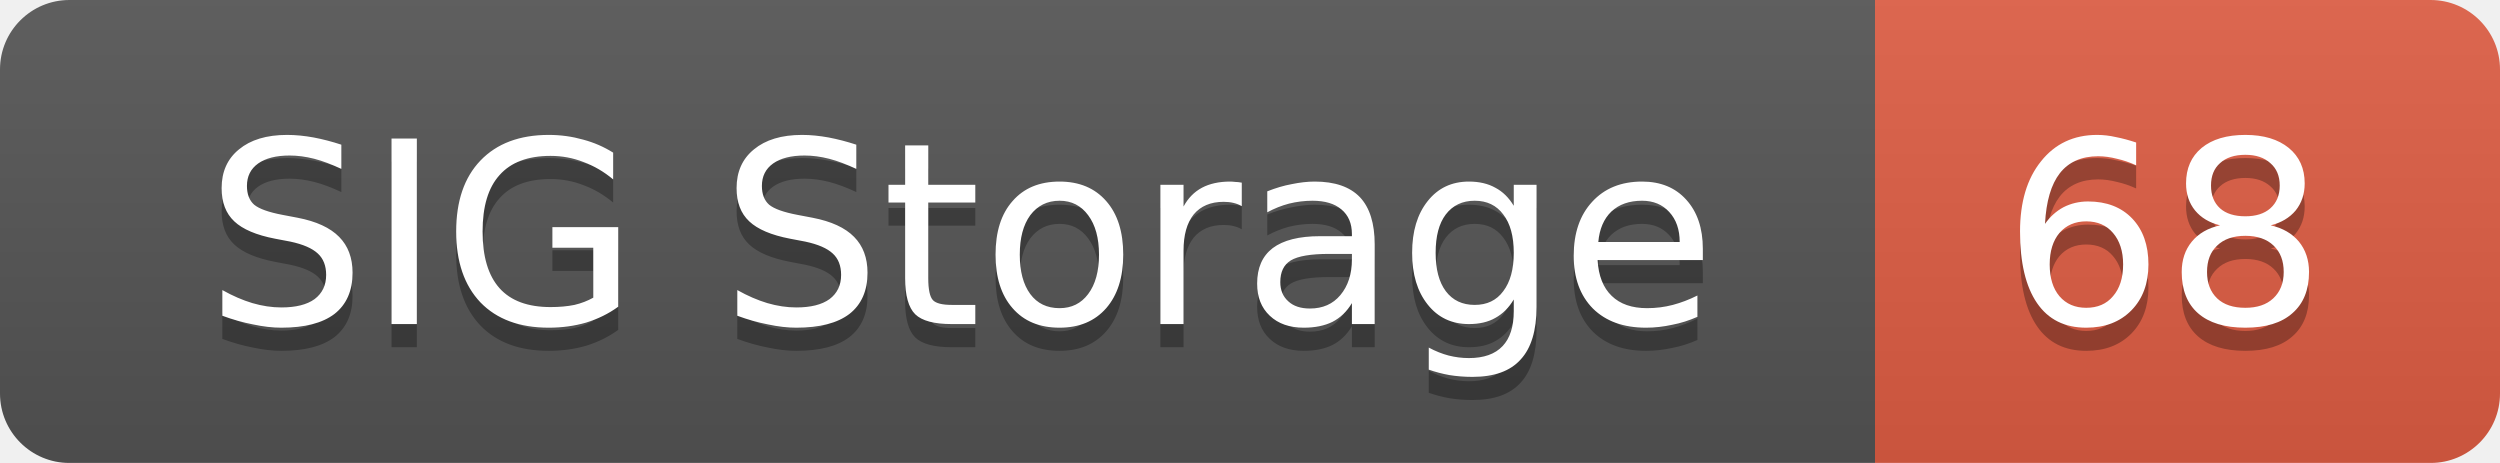
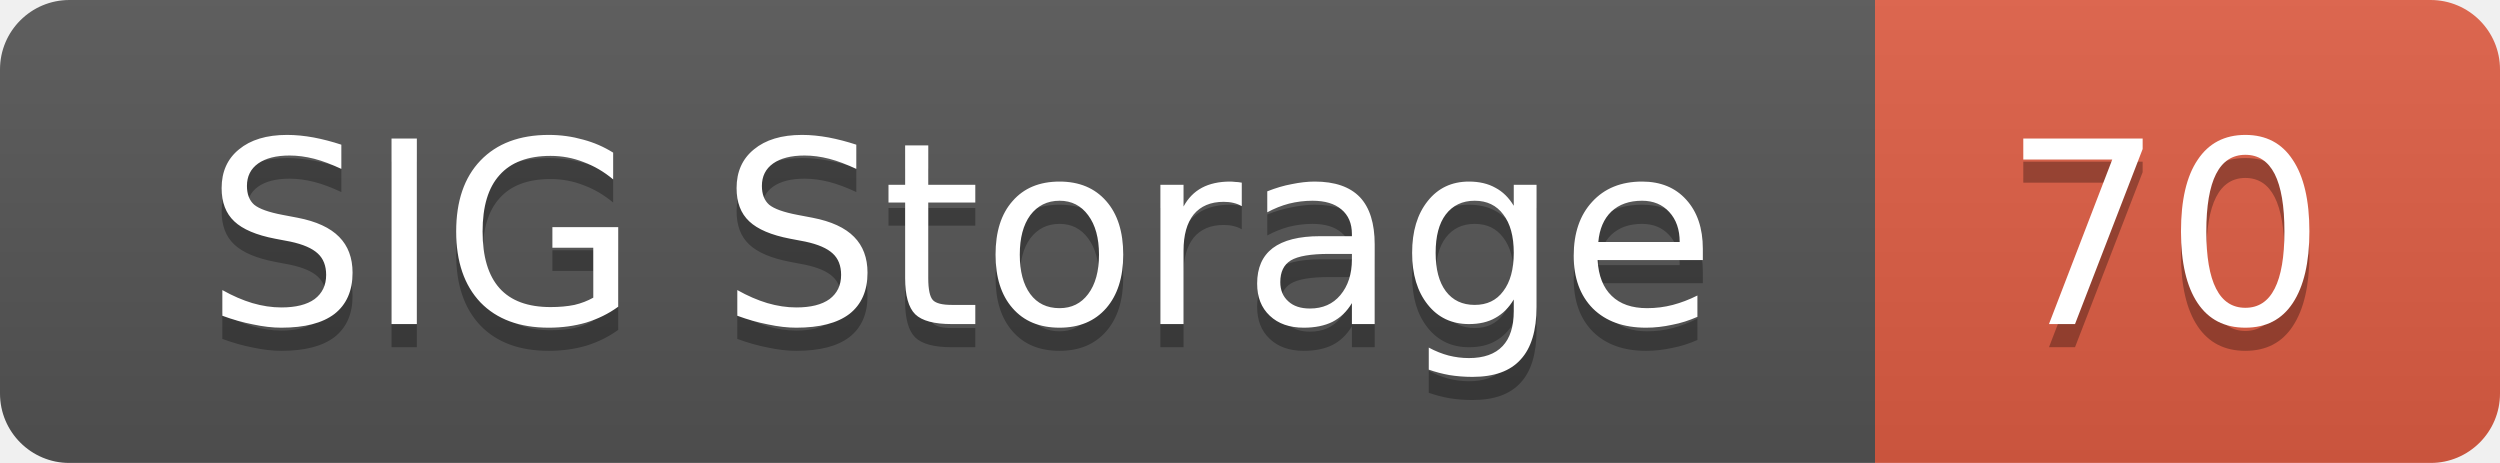
<svg xmlns="http://www.w3.org/2000/svg" width="108" height="20">
  <linearGradient id="smooth" x2="0" y2="100%">
    <stop offset="0" stop-color="#bbb" stop-opacity=".1" />
    <stop offset="1" stop-opacity=".1" />
  </linearGradient>
  <mask id="round">
    <rect width="108" height="20" rx="3" fill="#fff" />
  </mask>
  <g mask="url(#round)">
    <rect width="81" height="20" fill="#555" />
    <rect x="81" width="27" height="20" fill="#e05d44" />
    <rect width="108" height="20" fill="url(#smooth)" />
  </g>
  <g fill="#fff" text-anchor="middle" font-family="DejaVu Sans,Verdana,Geneva,sans-serif" font-size="11">
    <text x="41.5" y="15" fill="#010101" fill-opacity=".3">SIG Storage</text>
    <text x="41.5" y="14">SIG Storage</text>
-     <text x="93.5" y="15" fill="#010101" fill-opacity=".3">68</text>
-     <text x="93.5" y="14">68</text>
+     <text x="93.5" y="15" fill="#010101" fill-opacity=".3">70</text>
+     <text x="93.5" y="14">70</text>
  </g>
</svg>
